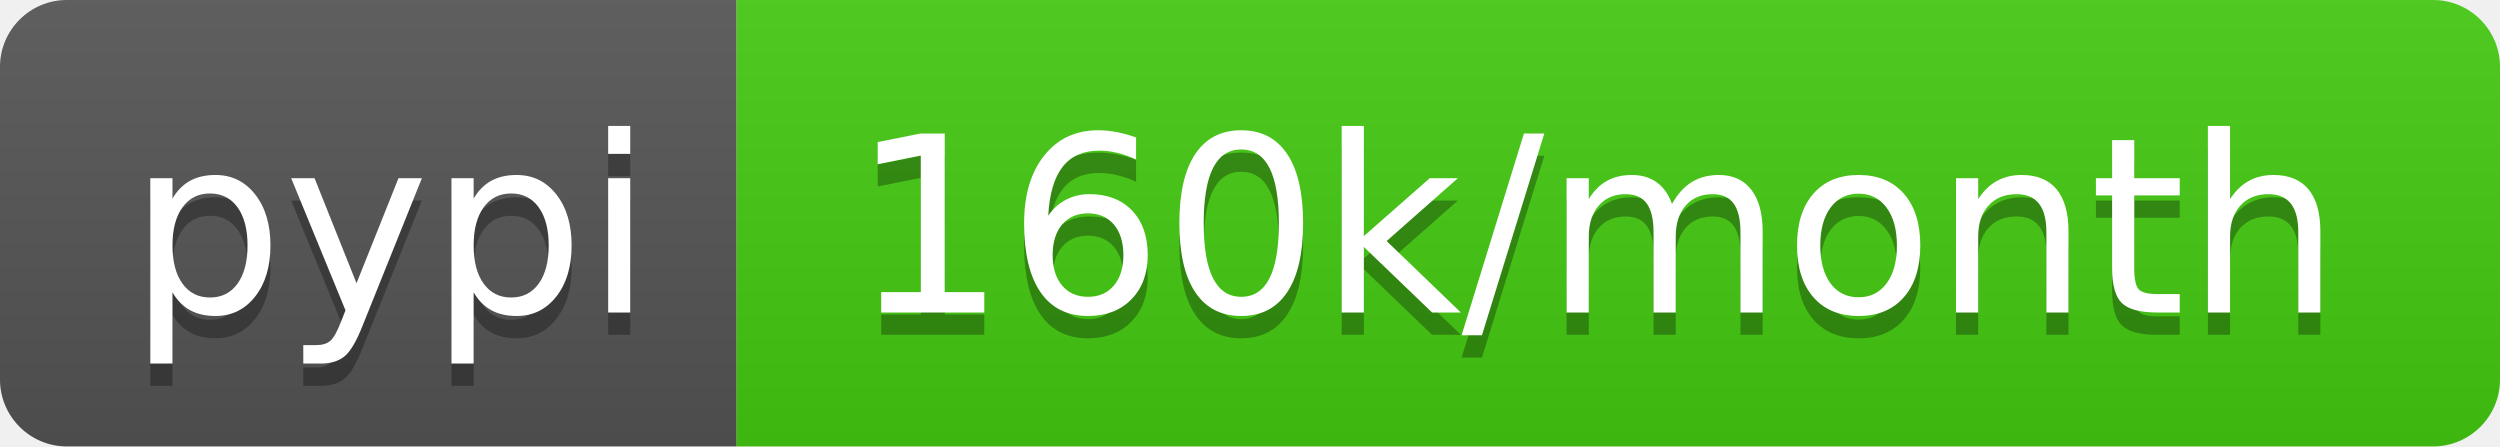
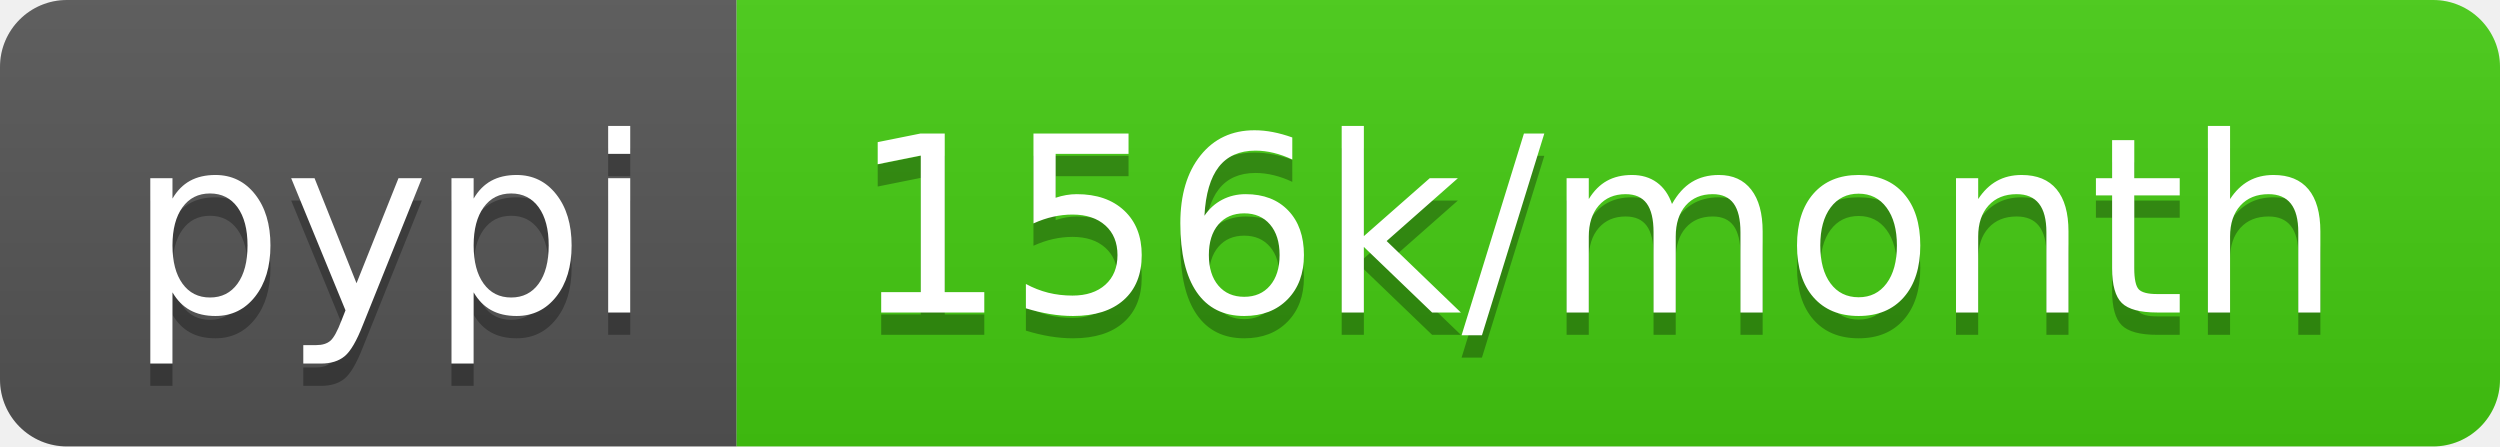
- <svg xmlns="http://www.w3.org/2000/svg" width="112" height="20" role="img" aria-label="pypi: 160k/month">
+ <svg xmlns="http://www.w3.org/2000/svg" width="112" height="20" role="img" aria-label="pypi: 156k/month">
  <linearGradient id="s" x2="0" y2="100%">
    <stop offset="0" stop-color="#bbb" stop-opacity=".1" />
    <stop offset="1" stop-opacity=".1" />
  </linearGradient>
  <clipPath id="r">
    <rect width="112" height="20" rx="3" fill="#fff" />
  </clipPath>
  <g clip-path="url(#r)">
    <rect width="33" height="20" fill="#555" />
    <rect x="33" width="79" height="20" fill="#4c1" />
    <rect width="112" height="20" fill="url(#s)" />
  </g>
  <g fill="#fff" text-anchor="middle" font-family="Verdana,Geneva,DejaVu Sans,sans-serif" text-rendering="geometricPrecision" font-size="110">
    <text aria-hidden="true" x="175" y="150" fill="#010101" fill-opacity=".3" transform="scale(.1)" textLength="230">pypi</text>
    <text x="175" y="140" transform="scale(.1)" fill="#fff" textLength="230">pypi</text>
-     <text aria-hidden="true" x="715" y="150" fill="#010101" fill-opacity=".3" transform="scale(.1)" textLength="690">160k/month</text>
-     <text x="715" y="140" transform="scale(.1)" fill="#fff" textLength="690">160k/month</text>
+     <text aria-hidden="true" x="715" y="150" fill="#010101" fill-opacity=".3" transform="scale(.1)" textLength="690">156k/month</text>
+     <text x="715" y="140" transform="scale(.1)" fill="#fff" textLength="690">156k/month</text>
  </g>
</svg>
